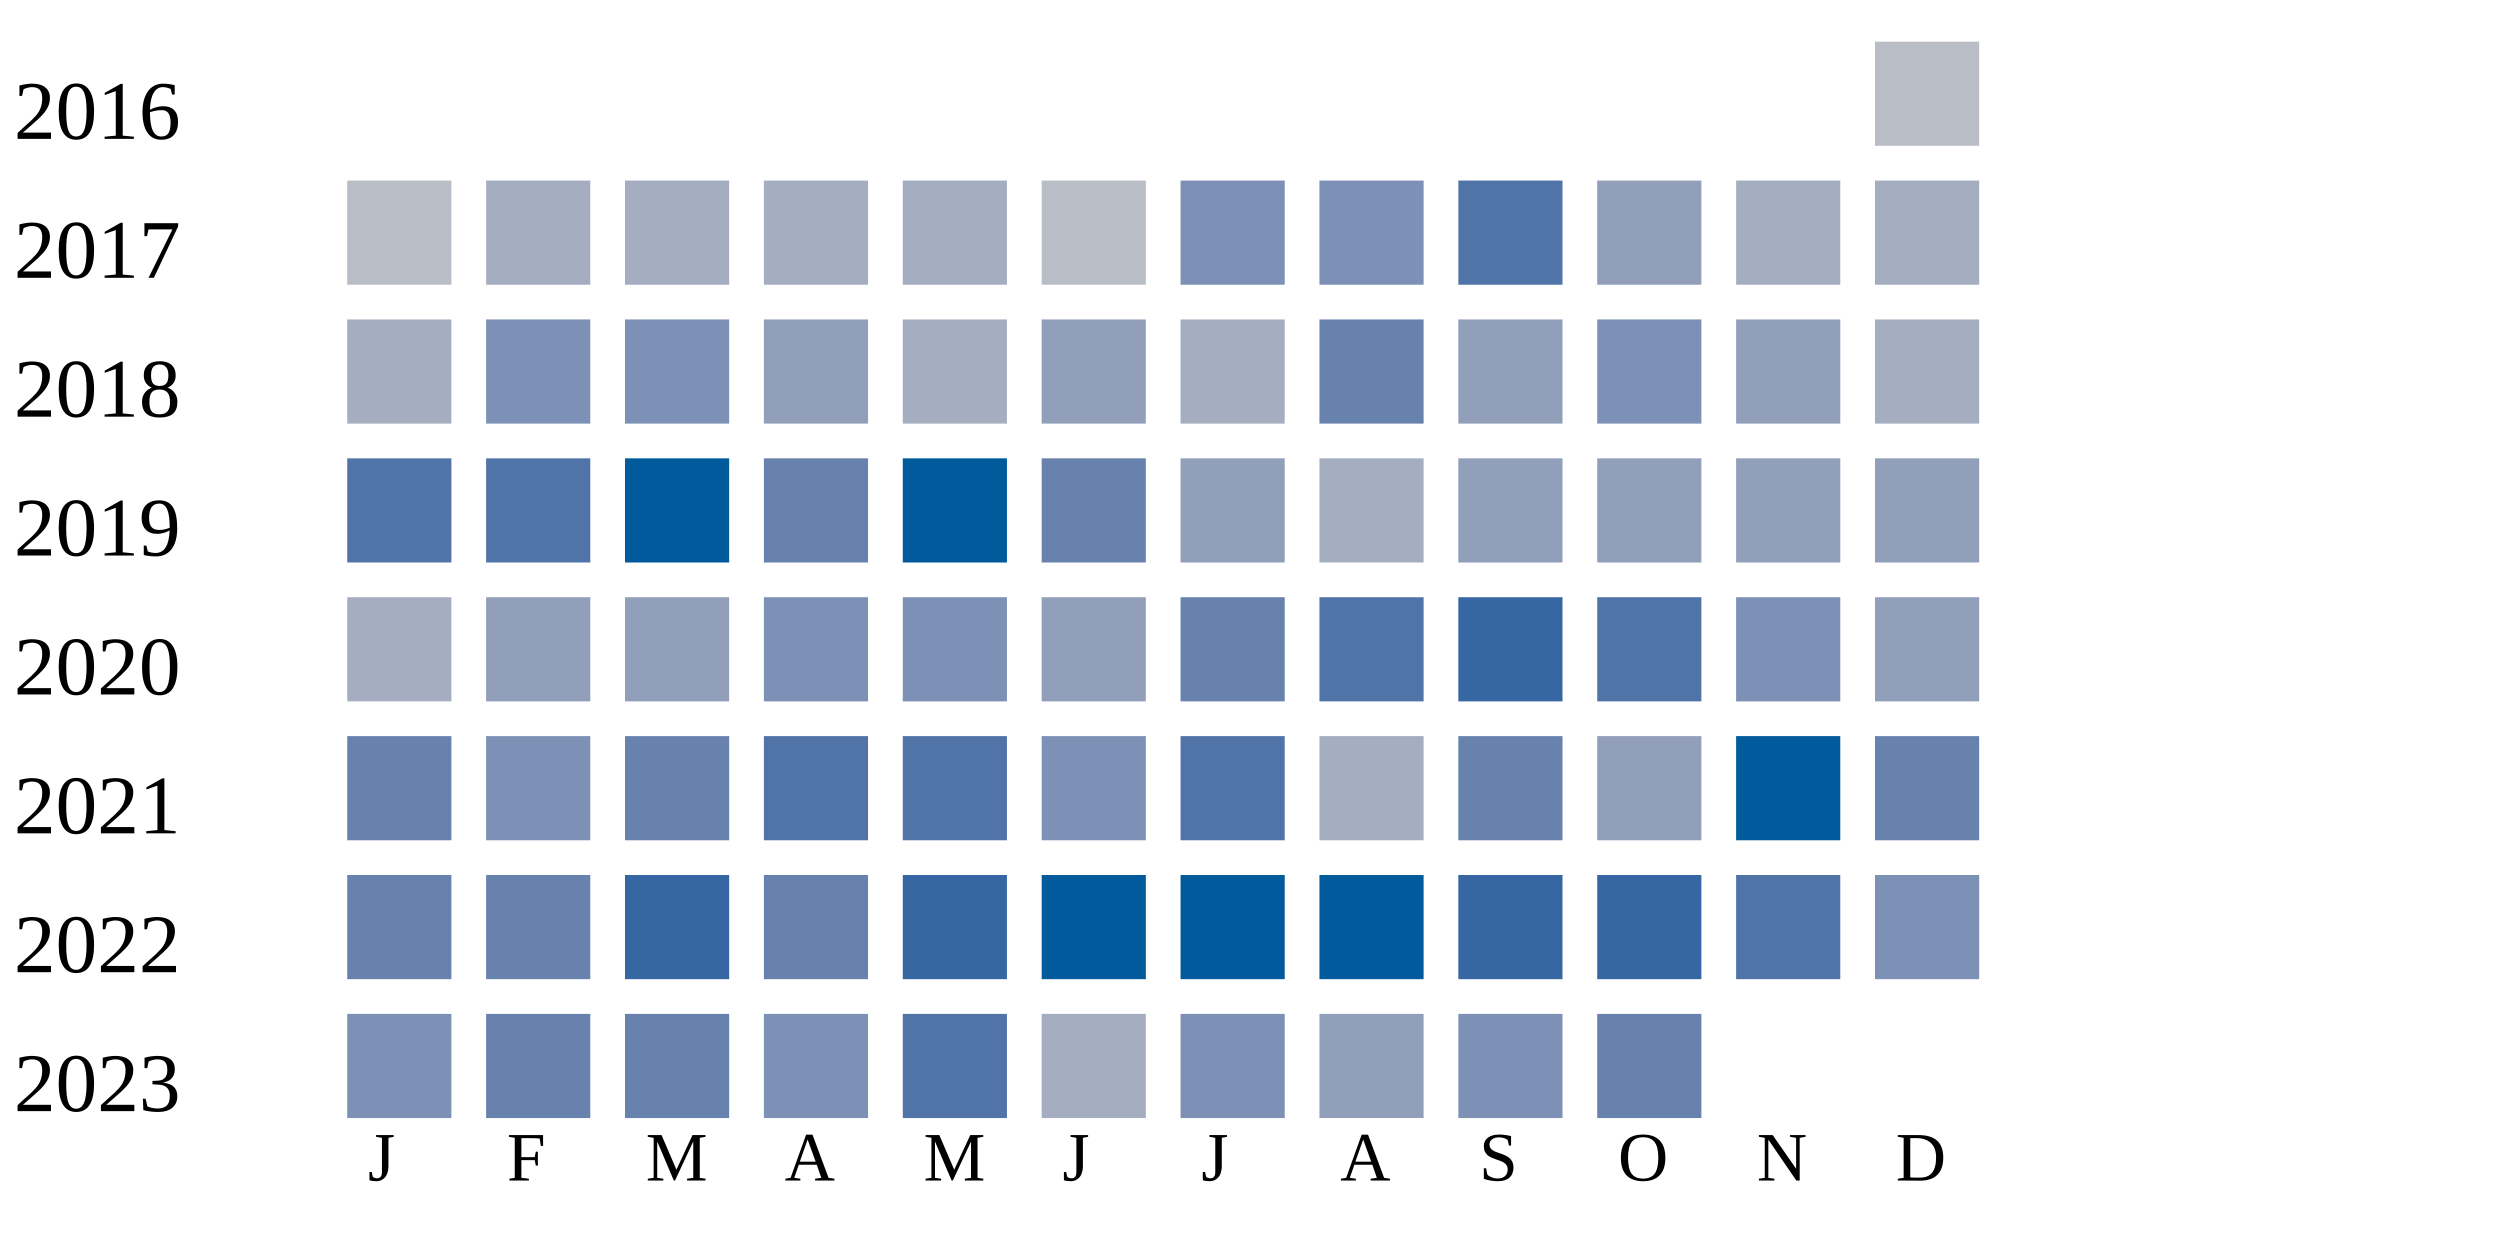
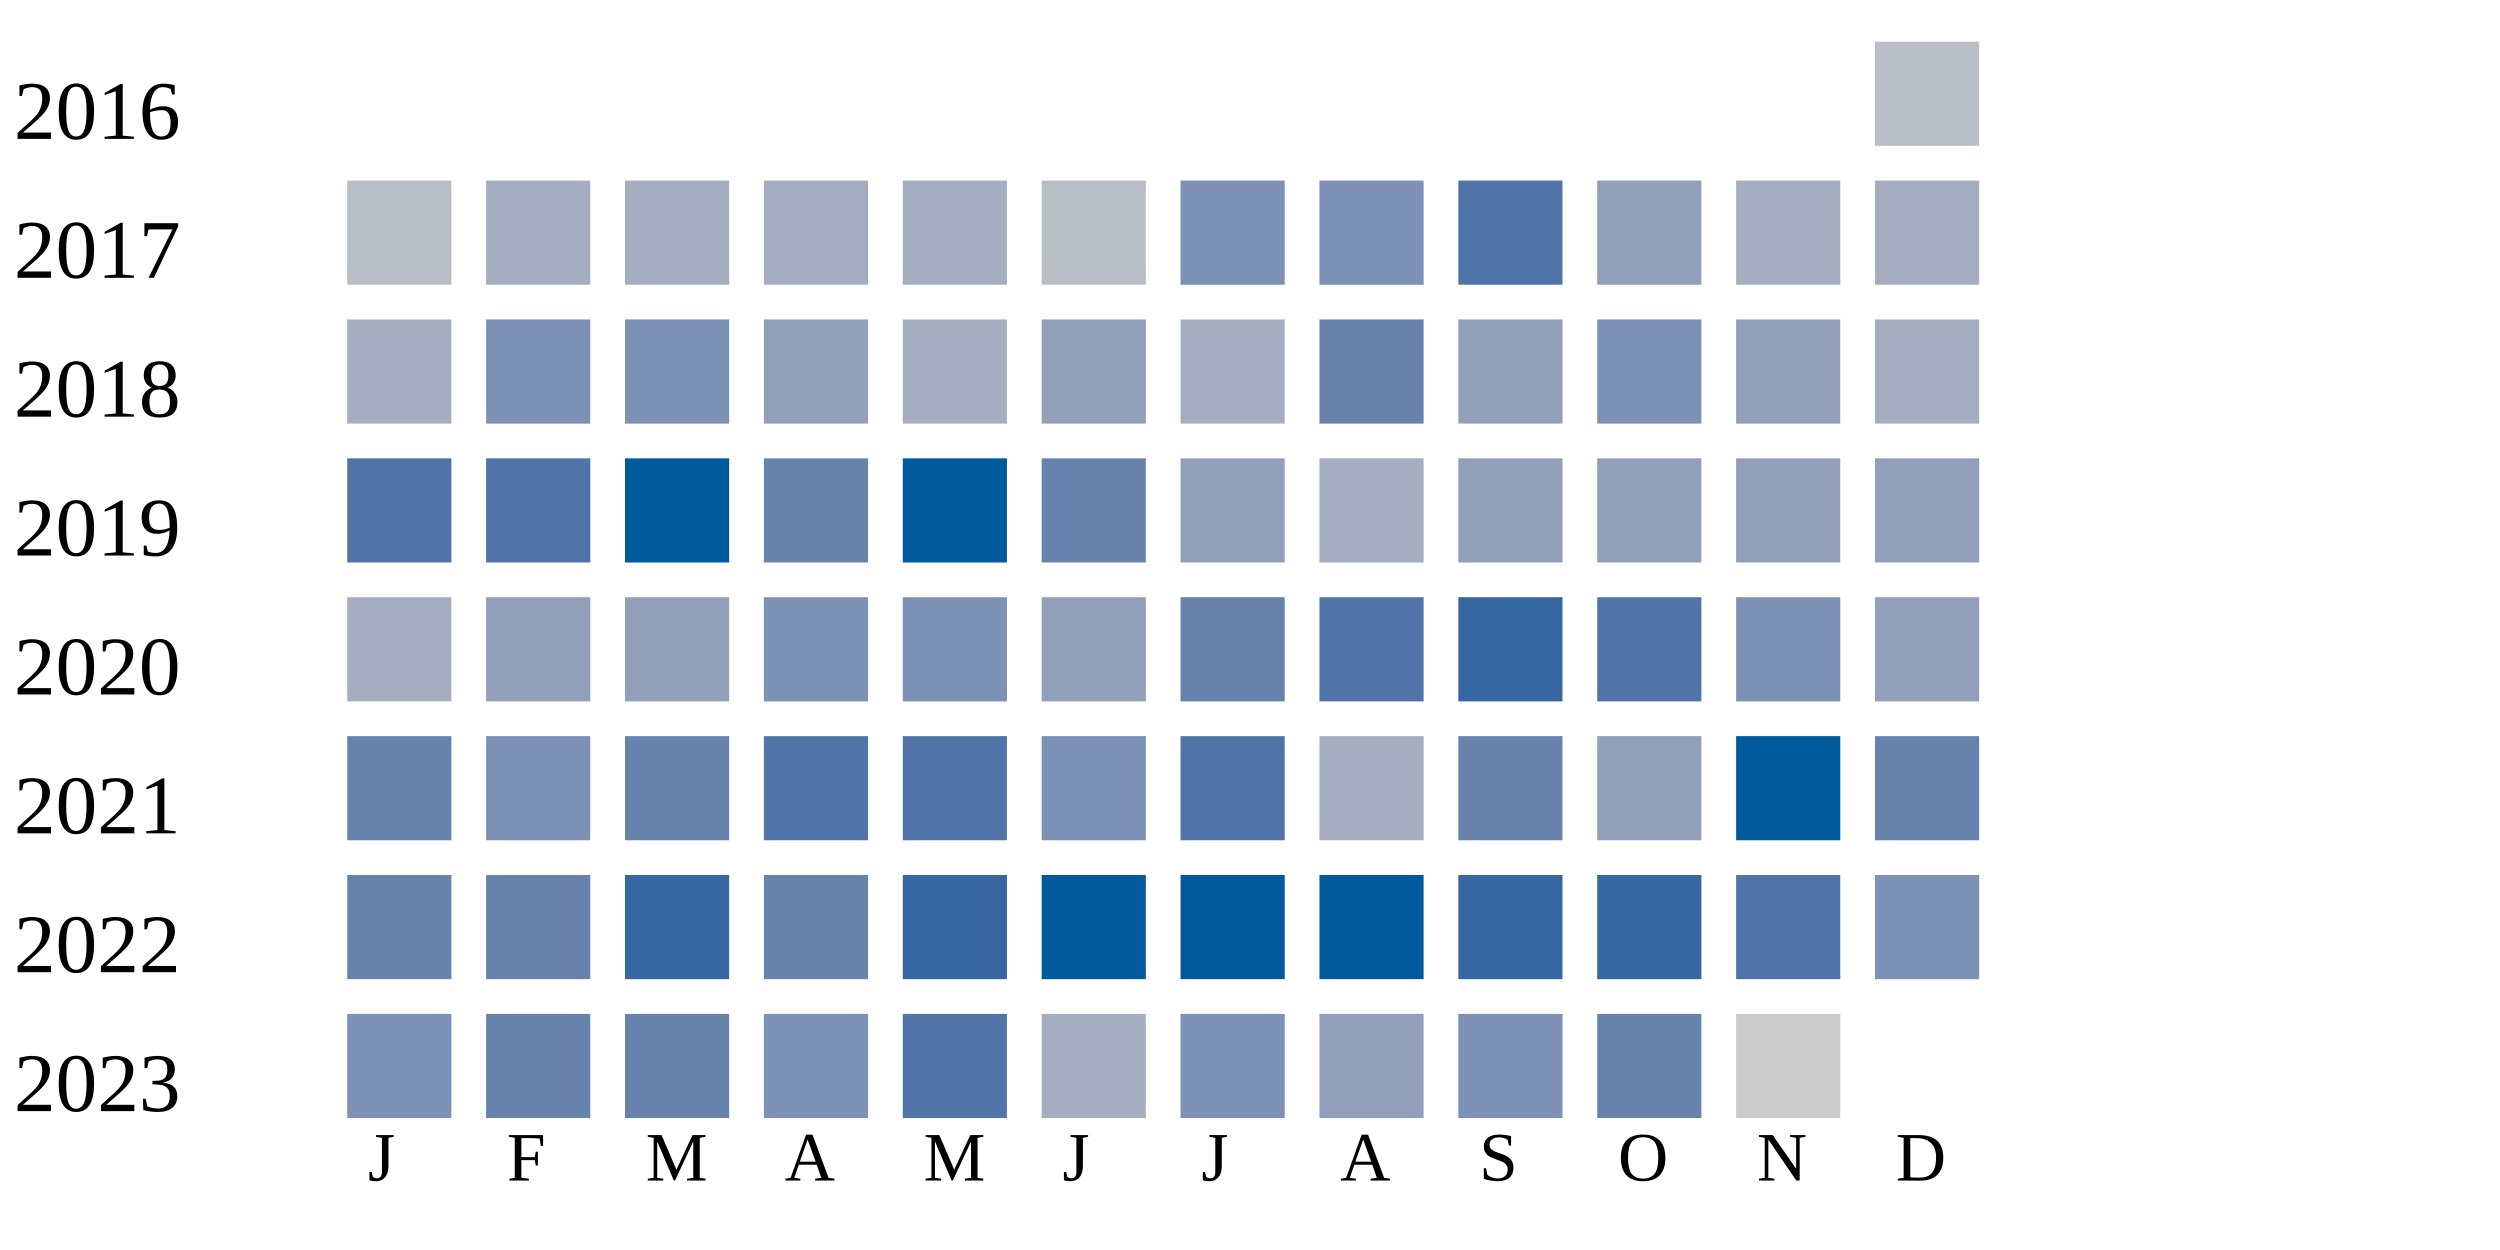
<svg xmlns="http://www.w3.org/2000/svg" width="360" height="180">
  <g transform="translate(0 0)">
    <text x="2" y="20">2016</text>
    <rect x="270" y="6" width="15" height="15" fill="#b9bdc6" />
  </g>
  <g transform="translate(0 20)">
    <text x="2" y="20">2017</text>
    <rect x="50" y="6" width="15" height="15" fill="#b9bdc6" />
    <rect x="70" y="6" width="15" height="15" fill="#a5aec0" />
    <rect x="90" y="6" width="15" height="15" fill="#a5aec0" />
    <rect x="110" y="6" width="15" height="15" fill="#a5aec0" />
    <rect x="130" y="6" width="15" height="15" fill="#a5aec0" />
    <rect x="150" y="6" width="15" height="15" fill="#b9bdc6" />
    <rect x="170" y="6" width="15" height="15" fill="#7d90b5" />
    <rect x="190" y="6" width="15" height="15" fill="#7d90b5" />
    <rect x="210" y="6" width="15" height="15" fill="#5174a8" />
    <rect x="230" y="6" width="15" height="15" fill="#919fba" />
    <rect x="250" y="6" width="15" height="15" fill="#a5aec0" />
    <rect x="270" y="6" width="15" height="15" fill="#a5aec0" />
  </g>
  <g transform="translate(0 40)">
    <text x="2" y="20">2018</text>
    <rect x="50" y="6" width="15" height="15" fill="#a5aec0" />
    <rect x="70" y="6" width="15" height="15" fill="#7d90b5" />
    <rect x="90" y="6" width="15" height="15" fill="#7d90b5" />
    <rect x="110" y="6" width="15" height="15" fill="#919fba" />
    <rect x="130" y="6" width="15" height="15" fill="#a5aec0" />
    <rect x="150" y="6" width="15" height="15" fill="#919fba" />
    <rect x="170" y="6" width="15" height="15" fill="#a5aec0" />
    <rect x="190" y="6" width="15" height="15" fill="#6882ae" />
    <rect x="210" y="6" width="15" height="15" fill="#919fba" />
    <rect x="230" y="6" width="15" height="15" fill="#7d90b5" />
    <rect x="250" y="6" width="15" height="15" fill="#919fba" />
    <rect x="270" y="6" width="15" height="15" fill="#a5aec0" />
  </g>
  <g transform="translate(0 60)">
    <text x="2" y="20">2019</text>
    <rect x="50" y="6" width="15" height="15" fill="#5174a8" />
    <rect x="70" y="6" width="15" height="15" fill="#5174a8" />
    <rect x="90" y="6" width="15" height="15" fill="#005a9c" />
    <rect x="110" y="6" width="15" height="15" fill="#6882ae" />
    <rect x="130" y="6" width="15" height="15" fill="#005a9c" />
    <rect x="150" y="6" width="15" height="15" fill="#6882ae" />
    <rect x="170" y="6" width="15" height="15" fill="#919fba" />
    <rect x="190" y="6" width="15" height="15" fill="#a5aec0" />
    <rect x="210" y="6" width="15" height="15" fill="#919fba" />
    <rect x="230" y="6" width="15" height="15" fill="#919fba" />
    <rect x="250" y="6" width="15" height="15" fill="#919fba" />
    <rect x="270" y="6" width="15" height="15" fill="#919fba" />
  </g>
  <g transform="translate(0 80)">
    <text x="2" y="20">2020</text>
    <rect x="50" y="6" width="15" height="15" fill="#a5aec0" />
    <rect x="70" y="6" width="15" height="15" fill="#919fba" />
    <rect x="90" y="6" width="15" height="15" fill="#919fba" />
    <rect x="110" y="6" width="15" height="15" fill="#7d90b5" />
    <rect x="130" y="6" width="15" height="15" fill="#7d90b5" />
    <rect x="150" y="6" width="15" height="15" fill="#919fba" />
    <rect x="170" y="6" width="15" height="15" fill="#6882ae" />
    <rect x="190" y="6" width="15" height="15" fill="#5174a8" />
    <rect x="210" y="6" width="15" height="15" fill="#3667a2" />
    <rect x="230" y="6" width="15" height="15" fill="#5174a8" />
    <rect x="250" y="6" width="15" height="15" fill="#7d90b5" />
    <rect x="270" y="6" width="15" height="15" fill="#919fba" />
  </g>
  <g transform="translate(0 100)">
    <text x="2" y="20">2021</text>
    <rect x="50" y="6" width="15" height="15" fill="#6882ae" />
    <rect x="70" y="6" width="15" height="15" fill="#7d90b5" />
    <rect x="90" y="6" width="15" height="15" fill="#6882ae" />
    <rect x="110" y="6" width="15" height="15" fill="#5174a8" />
    <rect x="130" y="6" width="15" height="15" fill="#5174a8" />
    <rect x="150" y="6" width="15" height="15" fill="#7d90b5" />
    <rect x="170" y="6" width="15" height="15" fill="#5174a8" />
    <rect x="190" y="6" width="15" height="15" fill="#a5aec0" />
    <rect x="210" y="6" width="15" height="15" fill="#6882ae" />
    <rect x="230" y="6" width="15" height="15" fill="#919fba" />
    <rect x="250" y="6" width="15" height="15" fill="#005a9c" />
    <rect x="270" y="6" width="15" height="15" fill="#6882ae" />
  </g>
  <g transform="translate(0 120)">
    <text x="2" y="20">2022</text>
    <rect x="50" y="6" width="15" height="15" fill="#6882ae" />
    <rect x="70" y="6" width="15" height="15" fill="#6882ae" />
    <rect x="90" y="6" width="15" height="15" fill="#3667a2" />
    <rect x="110" y="6" width="15" height="15" fill="#6882ae" />
    <rect x="130" y="6" width="15" height="15" fill="#3667a2" />
    <rect x="150" y="6" width="15" height="15" fill="#005a9c" />
    <rect x="170" y="6" width="15" height="15" fill="#005a9c" />
    <rect x="190" y="6" width="15" height="15" fill="#005a9c" />
    <rect x="210" y="6" width="15" height="15" fill="#3667a2" />
    <rect x="230" y="6" width="15" height="15" fill="#3667a2" />
    <rect x="250" y="6" width="15" height="15" fill="#5174a8" />
    <rect x="270" y="6" width="15" height="15" fill="#7d90b5" />
  </g>
  <g transform="translate(0 140)">
    <text x="2" y="20">2023</text>
    <rect x="50" y="6" width="15" height="15" fill="#7d90b5" />
    <rect x="70" y="6" width="15" height="15" fill="#6882ae" />
    <rect x="90" y="6" width="15" height="15" fill="#6882ae" />
    <rect x="110" y="6" width="15" height="15" fill="#7d90b5" />
    <rect x="130" y="6" width="15" height="15" fill="#5174a8" />
    <rect x="150" y="6" width="15" height="15" fill="#a5aec0" />
    <rect x="170" y="6" width="15" height="15" fill="#7d90b5" />
    <rect x="190" y="6" width="15" height="15" fill="#919fba" />
    <rect x="210" y="6" width="15" height="15" fill="#7d90b5" />
    <rect x="230" y="6" width="15" height="15" fill="#6882ae" />
+     <rect x="250" y="6" width="15" height="15" fill="#cccccc" />
  </g>
  <text style="font-size: 10px; text-align: center" x="53" y="170">J</text>
  <text style="font-size: 10px; text-align: center" x="73" y="170">F</text>
  <text style="font-size: 10px; text-align: center" x="93" y="170">M</text>
  <text style="font-size: 10px; text-align: center" x="113" y="170">A</text>
  <text style="font-size: 10px; text-align: center" x="133" y="170">M</text>
  <text style="font-size: 10px; text-align: center" x="153" y="170">J</text>
  <text style="font-size: 10px; text-align: center" x="173" y="170">J</text>
  <text style="font-size: 10px; text-align: center" x="193" y="170">A</text>
  <text style="font-size: 10px; text-align: center" x="213" y="170">S</text>
  <text style="font-size: 10px; text-align: center" x="233" y="170">O</text>
  <text style="font-size: 10px; text-align: center" x="253" y="170">N</text>
  <text style="font-size: 10px; text-align: center" x="273" y="170">D</text>
  <text style="font-size: 10px;" x="155" y="189">Less</text>
  <rect fill="#b9bdc6" width="10" height="10" x="180" y="180" />
  <rect fill="#919fba" width="10" height="10" x="195" y="180" />
  <rect fill="#6882ae" width="10" height="10" x="210" y="180" />
  <rect fill="#005a9c" width="10" height="10" x="225" y="180" />
  <text x="240" y="189" style="font-size: 10px;">More</text>
</svg>
